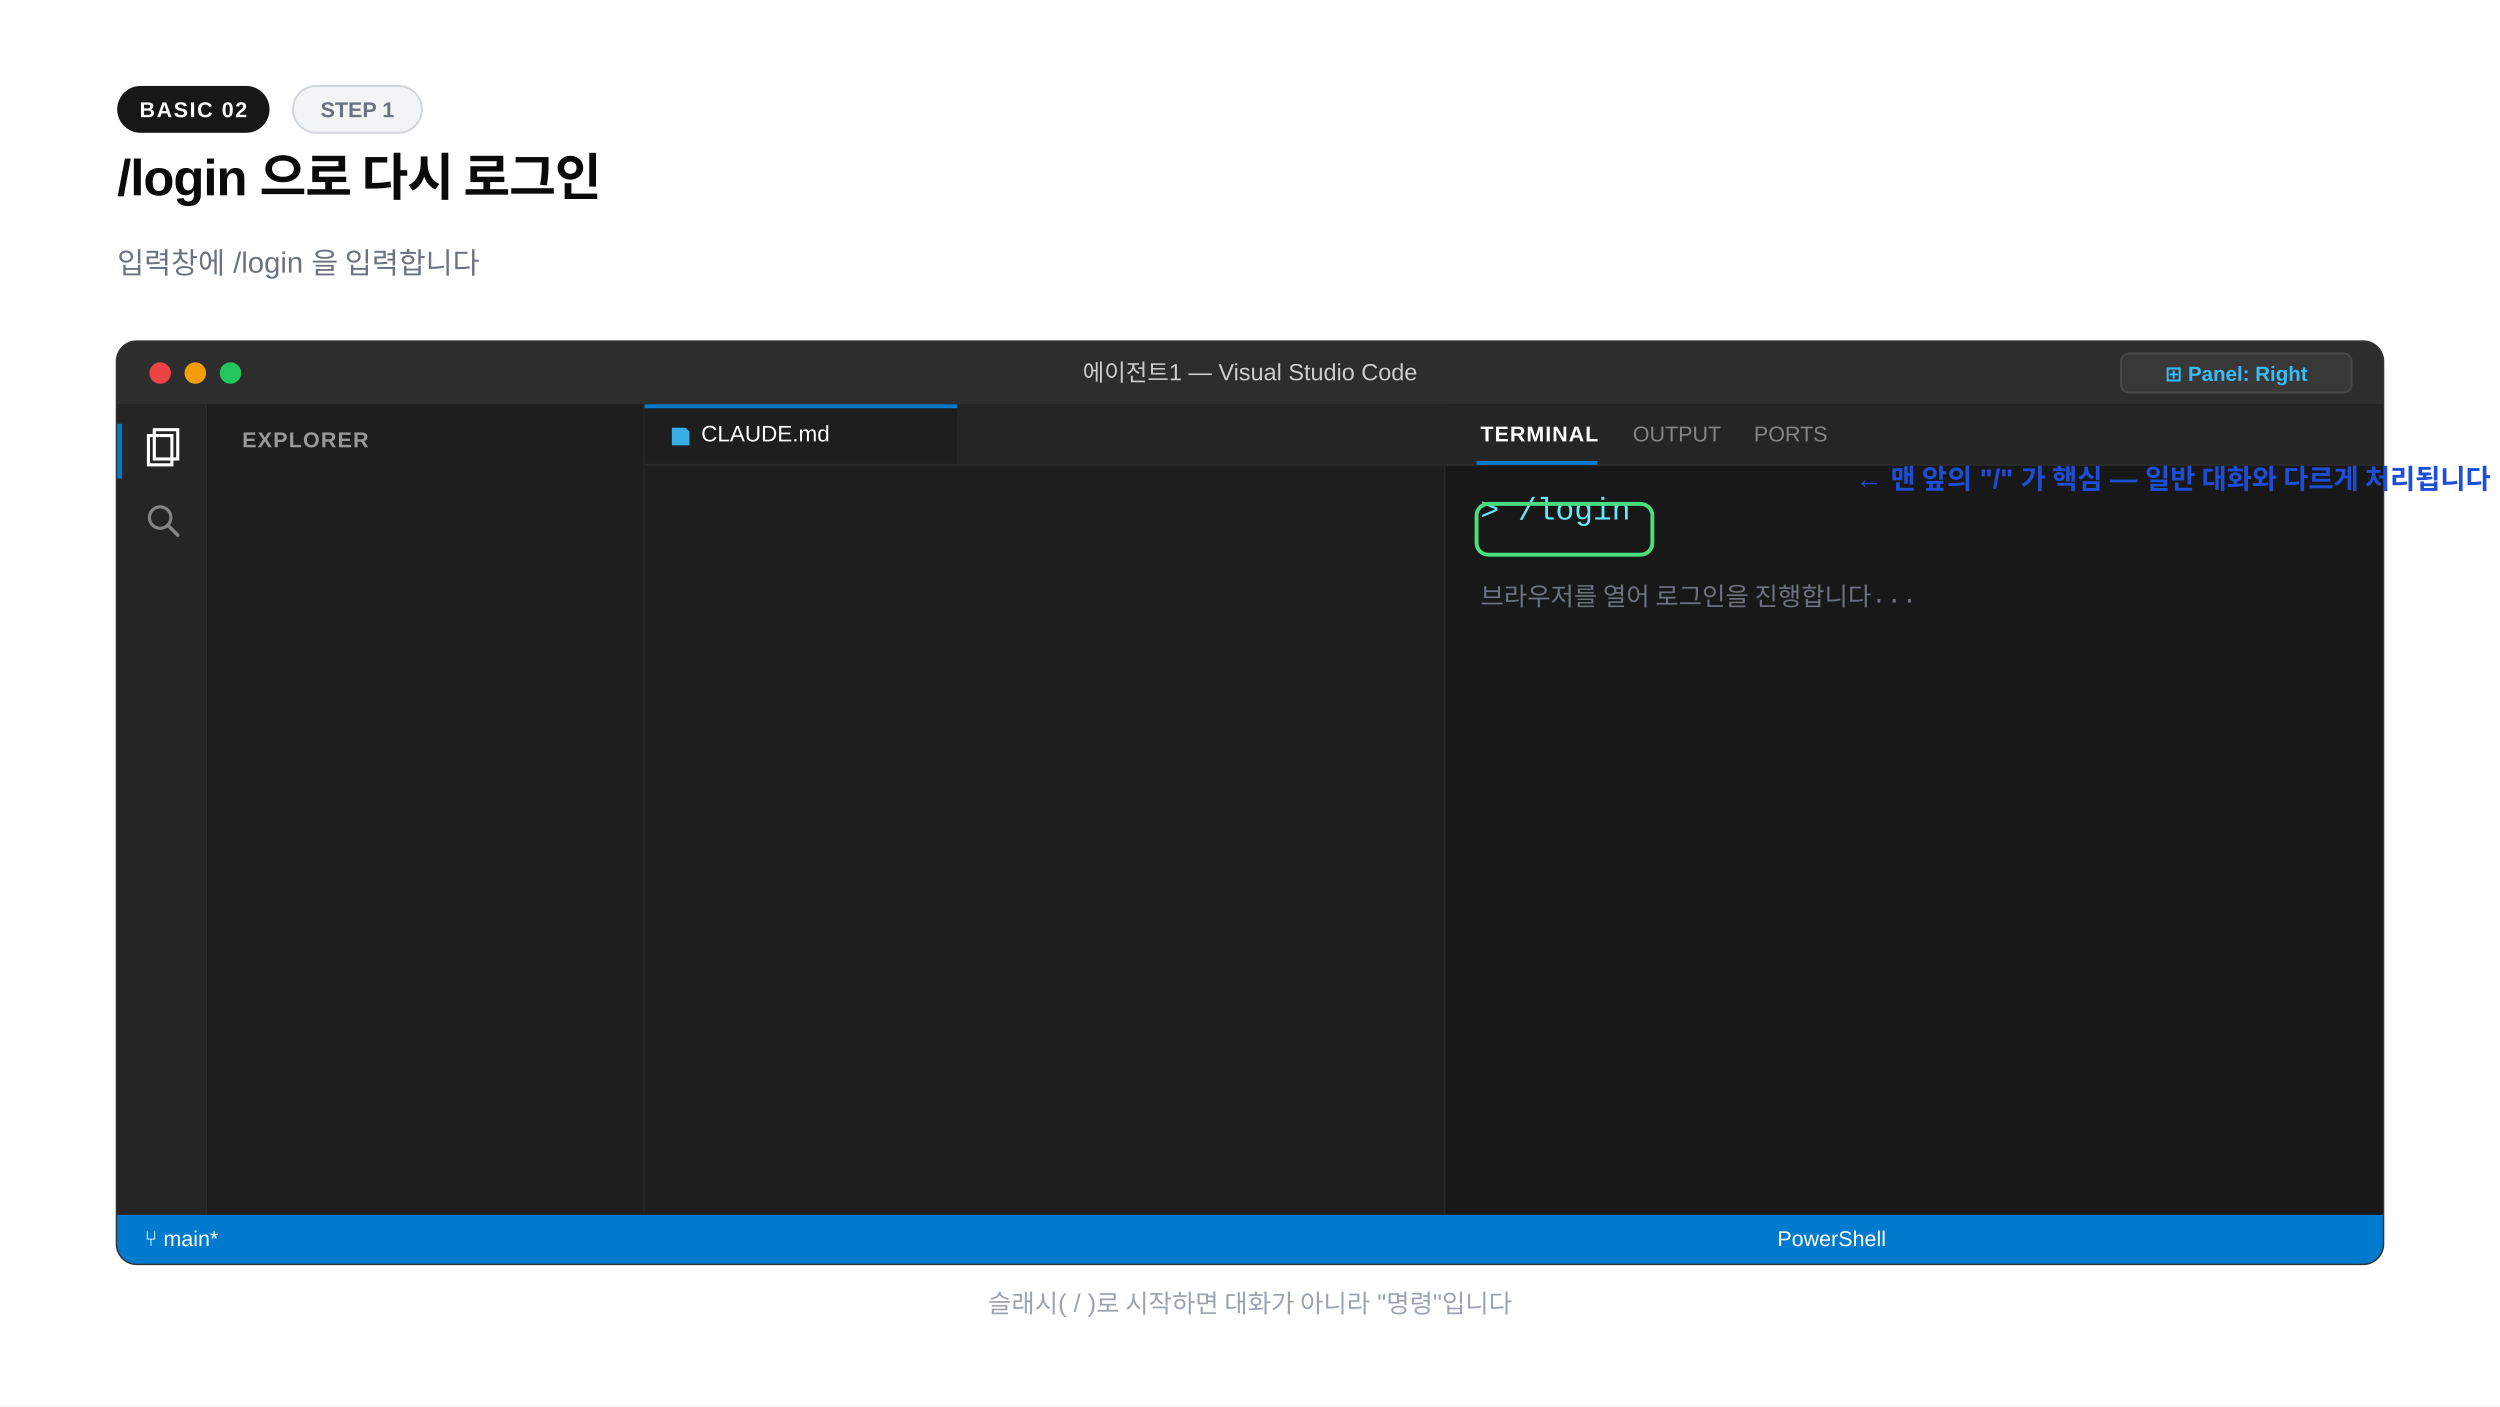
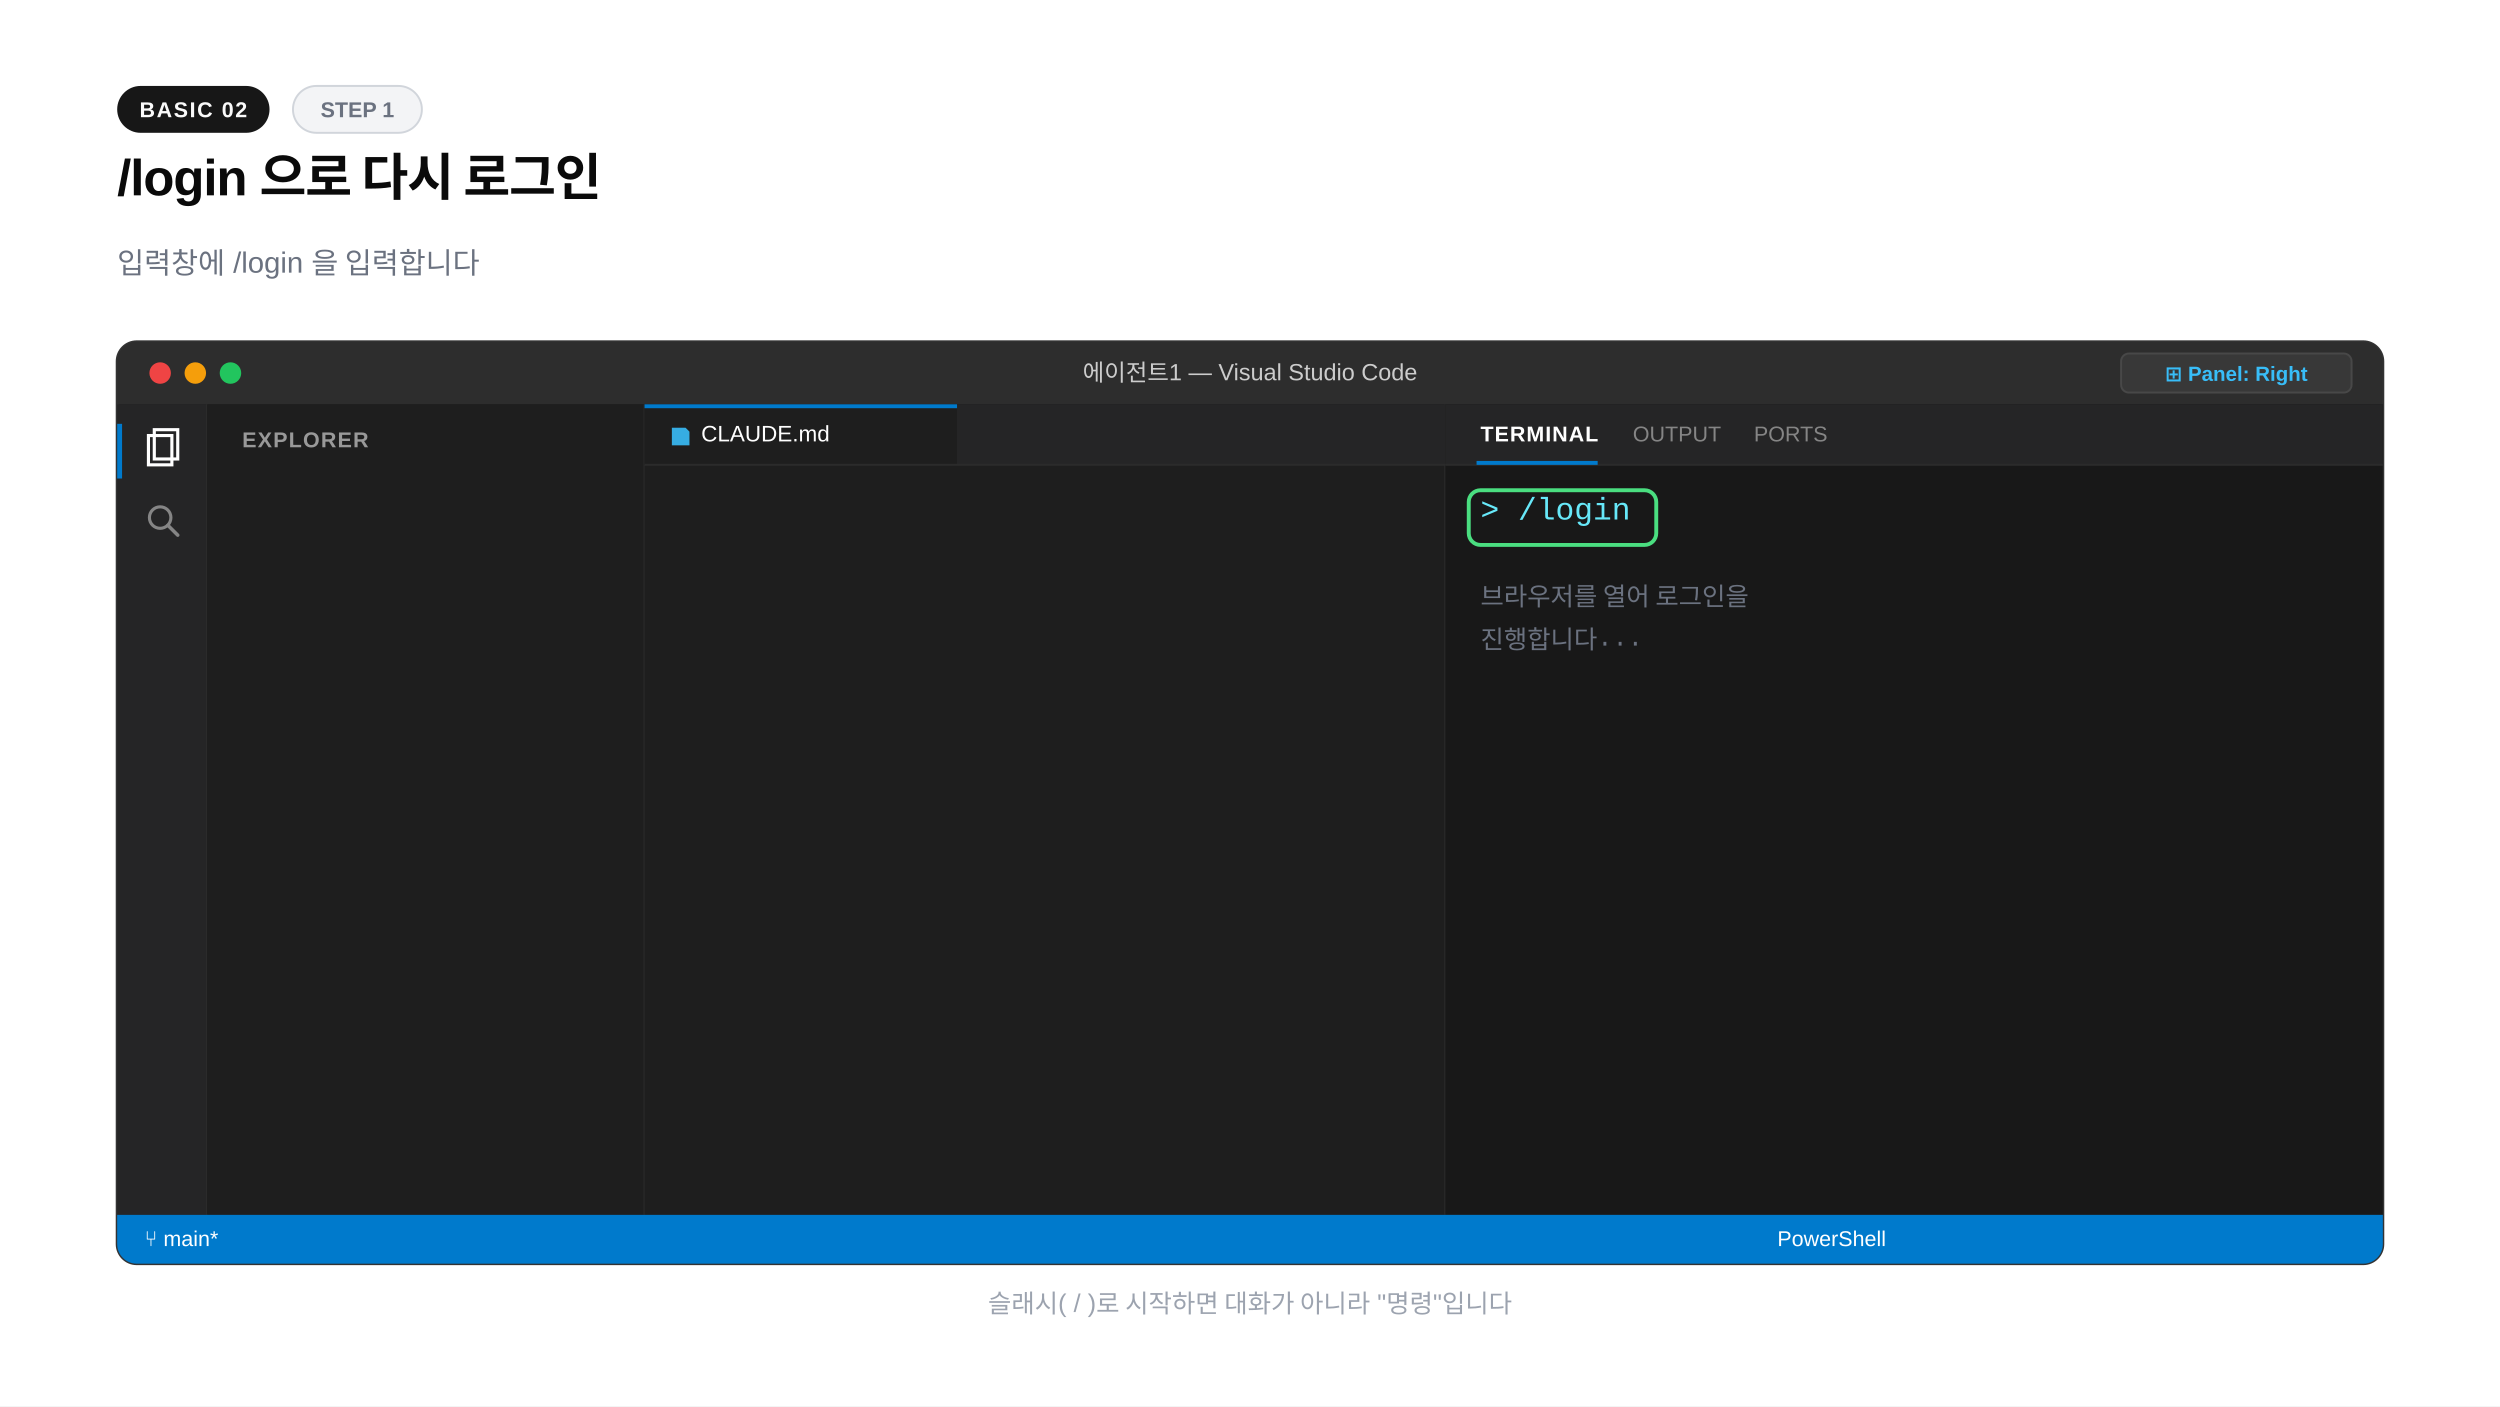
<svg xmlns="http://www.w3.org/2000/svg" width="1280" height="720" viewBox="0 0 1280 720">
  <rect x="0" y="0" width="1280" height="720" fill="#ffffff" />
  <rect x="60" y="44" width="78" height="24" rx="12" fill="#171717" />
  <text x="99" y="60" text-anchor="middle" font-family="-apple-system,BlinkMacSystemFont,'Segoe UI',Arial,sans-serif" font-size="11" font-weight="600" fill="#fafafa" letter-spacing="0.8">BASIC 02</text>
  <rect x="150" y="44" width="66" height="24" rx="12" fill="#f3f4f6" stroke="#d1d5db" stroke-width="1" />
  <text x="183" y="60" text-anchor="middle" font-family="-apple-system,BlinkMacSystemFont,'Segoe UI',Arial,sans-serif" font-size="11" font-weight="600" fill="#6b7280">STEP 1</text>
  <text x="60" y="100" font-family="-apple-system,BlinkMacSystemFont,'Segoe UI',Arial,sans-serif" font-size="26" font-weight="800" fill="#0a0a0a" letter-spacing="-0.02em">/login 으로 다시 로그인</text>
  <text x="60" y="140" font-family="-apple-system,BlinkMacSystemFont,'Segoe UI',Arial,sans-serif" font-size="15" font-weight="400" fill="#6b7280">입력창에 /login 을 입력합니다</text>
  <rect x="60" y="175" width="1160" height="472" rx="10" fill="#1e1e1e" stroke="#333333" stroke-width="1.5" />
  <path d="M60 185a10 10 0 0 1 10-10h1140a10 10 0 0 1 10 10v22H60z" fill="#2d2d2d" />
  <circle cx="82" cy="191" r="5.5" fill="#ef4444" />
  <circle cx="100" cy="191" r="5.5" fill="#f59e0b" />
  <circle cx="118" cy="191" r="5.5" fill="#22c55e" />
  <text x="640" y="195" text-anchor="middle" font-family="-apple-system,BlinkMacSystemFont,'Segoe UI',Arial,sans-serif" font-size="12" font-weight="500" fill="#cccccc">에이전트1 — Visual Studio Code</text>
  <rect x="1086" y="181" width="118" height="20" rx="4" fill="#383838" stroke="#484848" stroke-width="1" />
  <text x="1145" y="195" text-anchor="middle" font-family="-apple-system,BlinkMacSystemFont,'Segoe UI',Arial,sans-serif" font-size="10.5" font-weight="600" fill="#38bdf8">⊞ Panel: Right</text>
  <rect x="60" y="207" width="46" height="415" fill="#252526" />
  <line x1="106" y1="207" x2="106" y2="622" stroke="#2b2b2b" stroke-width="1" />
  <rect x="60" y="217" width="2.5" height="28" fill="#007acc" />
  <path d="M76 223h12v15H76z" fill="none" stroke="#ffffff" stroke-width="1.6" />
  <path d="M79 220h12v15H79z" fill="none" stroke="#ffffff" stroke-width="1.6" />
  <circle cx="82" cy="265" r="5.5" fill="none" stroke="#858585" stroke-width="1.6" />
  <line x1="86" y1="269" x2="91" y2="274" stroke="#858585" stroke-width="1.8" stroke-linecap="round" />
  <rect x="106" y="207" width="224" height="415" fill="#1e1e1e" />
  <line x1="330" y1="207" x2="330" y2="622" stroke="#2b2b2b" stroke-width="1" />
  <text x="124" y="229" font-family="-apple-system,BlinkMacSystemFont,'Segoe UI',Arial,sans-serif" font-size="11" font-weight="700" fill="#999999" letter-spacing="0.6">EXPLORER</text>
  <rect x="330" y="207" width="410" height="415" fill="#1e1e1e" />
  <line x1="740" y1="207" x2="740" y2="622" stroke="#2b2b2b" stroke-width="1" />
  <rect x="330" y="207" width="410" height="31" fill="#252526" />
  <rect x="330" y="207" width="160" height="31" fill="#1e1e1e" />
  <rect x="330" y="207" width="160" height="2" fill="#007acc" />
  <path d="M344 219h7l2 2v7h-9z" fill="#38bdf8" opacity="0.9" />
  <text x="359" y="226" font-family="-apple-system,BlinkMacSystemFont,'Segoe UI',Arial,sans-serif" font-size="11.5" font-weight="400" fill="#ffffff">CLAUDE.md</text>
  <line x1="330" y1="238" x2="740" y2="238" stroke="#2b2b2b" stroke-width="1" />
  <rect x="740" y="207" width="480" height="415" fill="#181818" />
  <rect x="740" y="207" width="480" height="31" fill="#252526" />
  <line x1="740" y1="238" x2="1220" y2="238" stroke="#2b2b2b" stroke-width="1" />
  <text x="758" y="226" font-family="-apple-system,BlinkMacSystemFont,'Segoe UI',Arial,sans-serif" font-size="11" font-weight="700" fill="#ffffff" letter-spacing="0.5">TERMINAL</text>
  <rect x="756" y="236" width="62" height="2" fill="#007acc" />
  <text x="836" y="226" font-family="-apple-system,BlinkMacSystemFont,'Segoe UI',Arial,sans-serif" font-size="11" font-weight="400" fill="#858585">OUTPUT</text>
  <text x="898" y="226" font-family="-apple-system,BlinkMacSystemFont,'Segoe UI',Arial,sans-serif" font-size="11" font-weight="400" fill="#858585">PORTS</text>
  <text x="758" y="266" font-family="'Courier New',Courier,monospace" font-size="16" font-weight="400" fill="#67e8f9">&gt; /login</text>
  <text x="758" y="288" font-family="'Courier New',Courier,monospace" font-size="12" font-weight="400" fill="#e5e7eb" />
-   <text x="758" y="310" font-family="'Courier New',Courier,monospace" font-size="13" font-weight="400" fill="#6b7280">  브라우저를 열어 로그인을 진행합니다...</text>
+   <text x="758" y="310" font-family="'Courier New',Courier,monospace" font-size="13" font-weight="400" fill="#6b7280">브라우저를 열어 로그인을</text>
+   <text x="758" y="332" font-family="'Courier New',Courier,monospace" font-size="13" font-weight="400" fill="#6b7280">진행합니다...</text>
  <path d="M60 622h1160v15a10 10 0 0 1-10 10H70a10 10 0 0 1-10-10z" fill="#007acc" />
  <text x="74" y="638" font-family="-apple-system,BlinkMacSystemFont,'Segoe UI',Arial,sans-serif" font-size="11" font-weight="500" fill="#ffffff">⑂ main*</text>
  <text x="910" y="638" font-family="-apple-system,BlinkMacSystemFont,'Segoe UI',Arial,sans-serif" font-size="11" font-weight="400" fill="#ffffff">PowerShell</text>
-   <rect x="756" y="258" width="90" height="26" rx="6" fill="none" stroke="#4ade80" stroke-width="2" />
-   <text x="950" y="250" font-family="-apple-system,BlinkMacSystemFont,'Segoe UI',Arial,sans-serif" font-size="14" font-weight="700" fill="#1d4ed8">← 맨 앞의 "/" 가 핵심 — 일반 대화와 다르게 처리됩니다</text>
+   <rect x="752" y="251" width="96" height="28" rx="6" fill="none" stroke="#4ade80" stroke-width="2" />
  <text x="640" y="672" text-anchor="middle" font-family="-apple-system,BlinkMacSystemFont,'Segoe UI',Arial,sans-serif" font-size="13" font-weight="400" fill="#9ca3af">슬래시( / )로 시작하면 대화가 아니라 "명령"입니다</text>
</svg>
